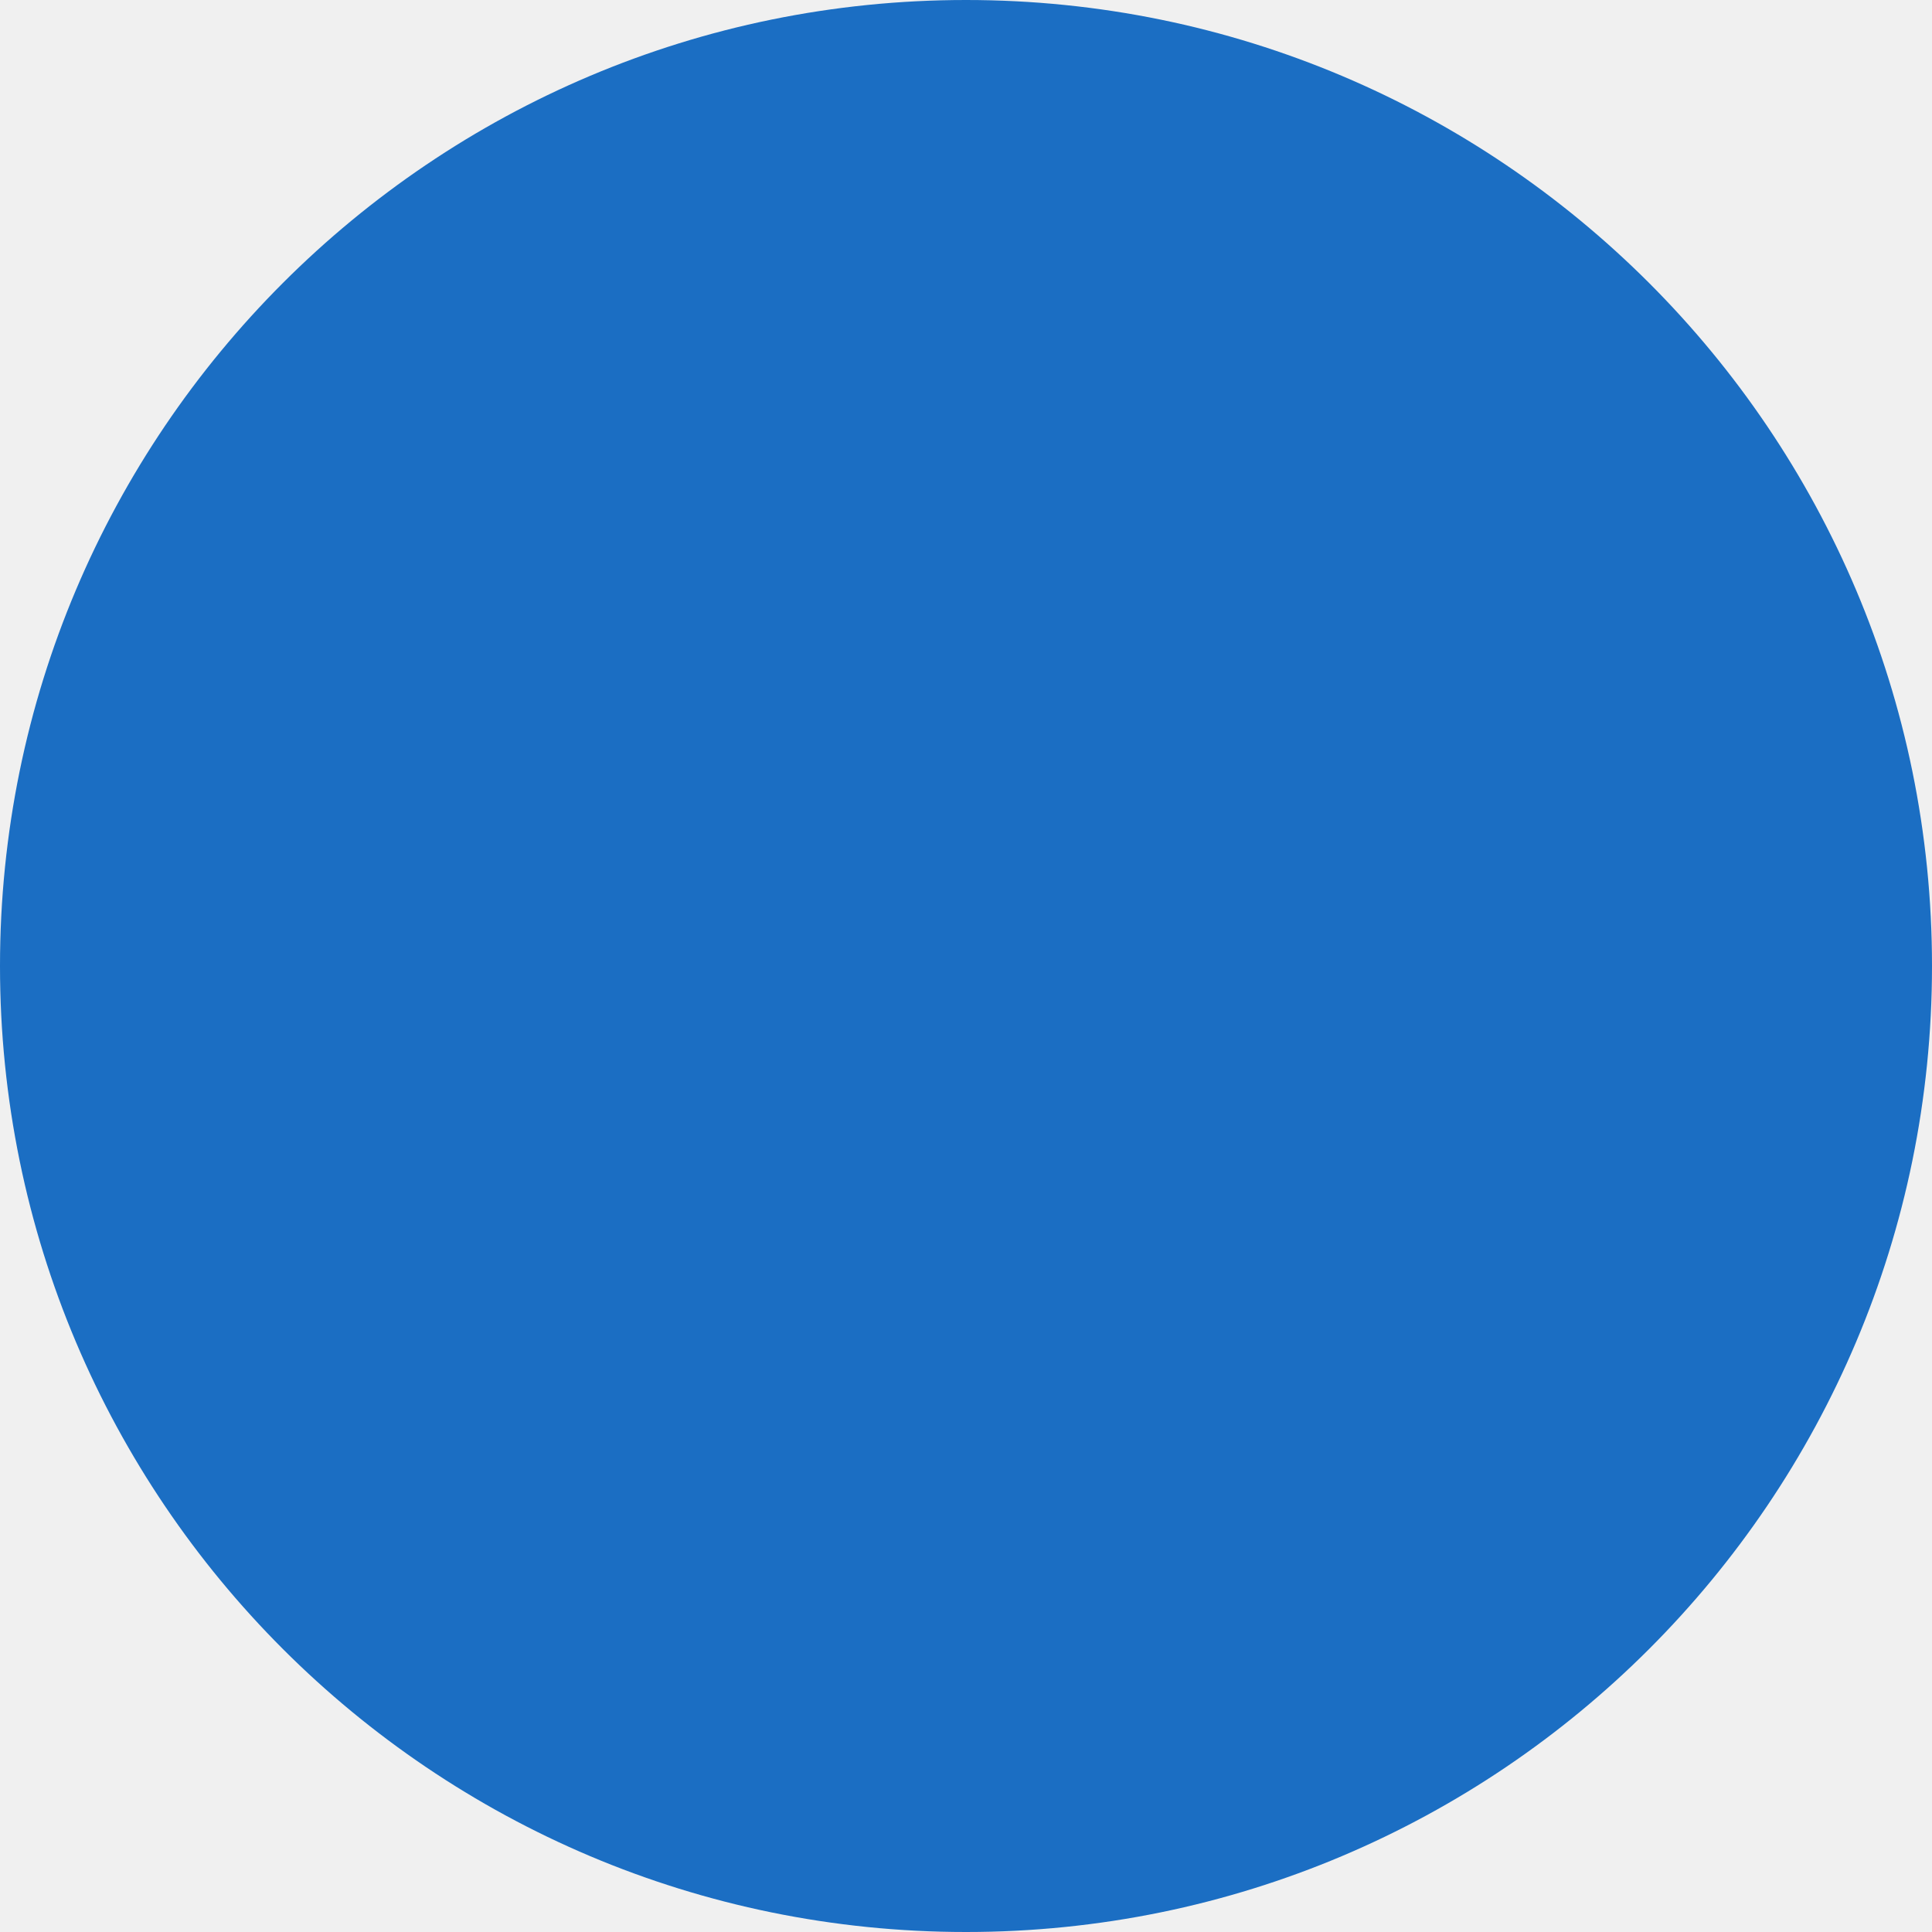
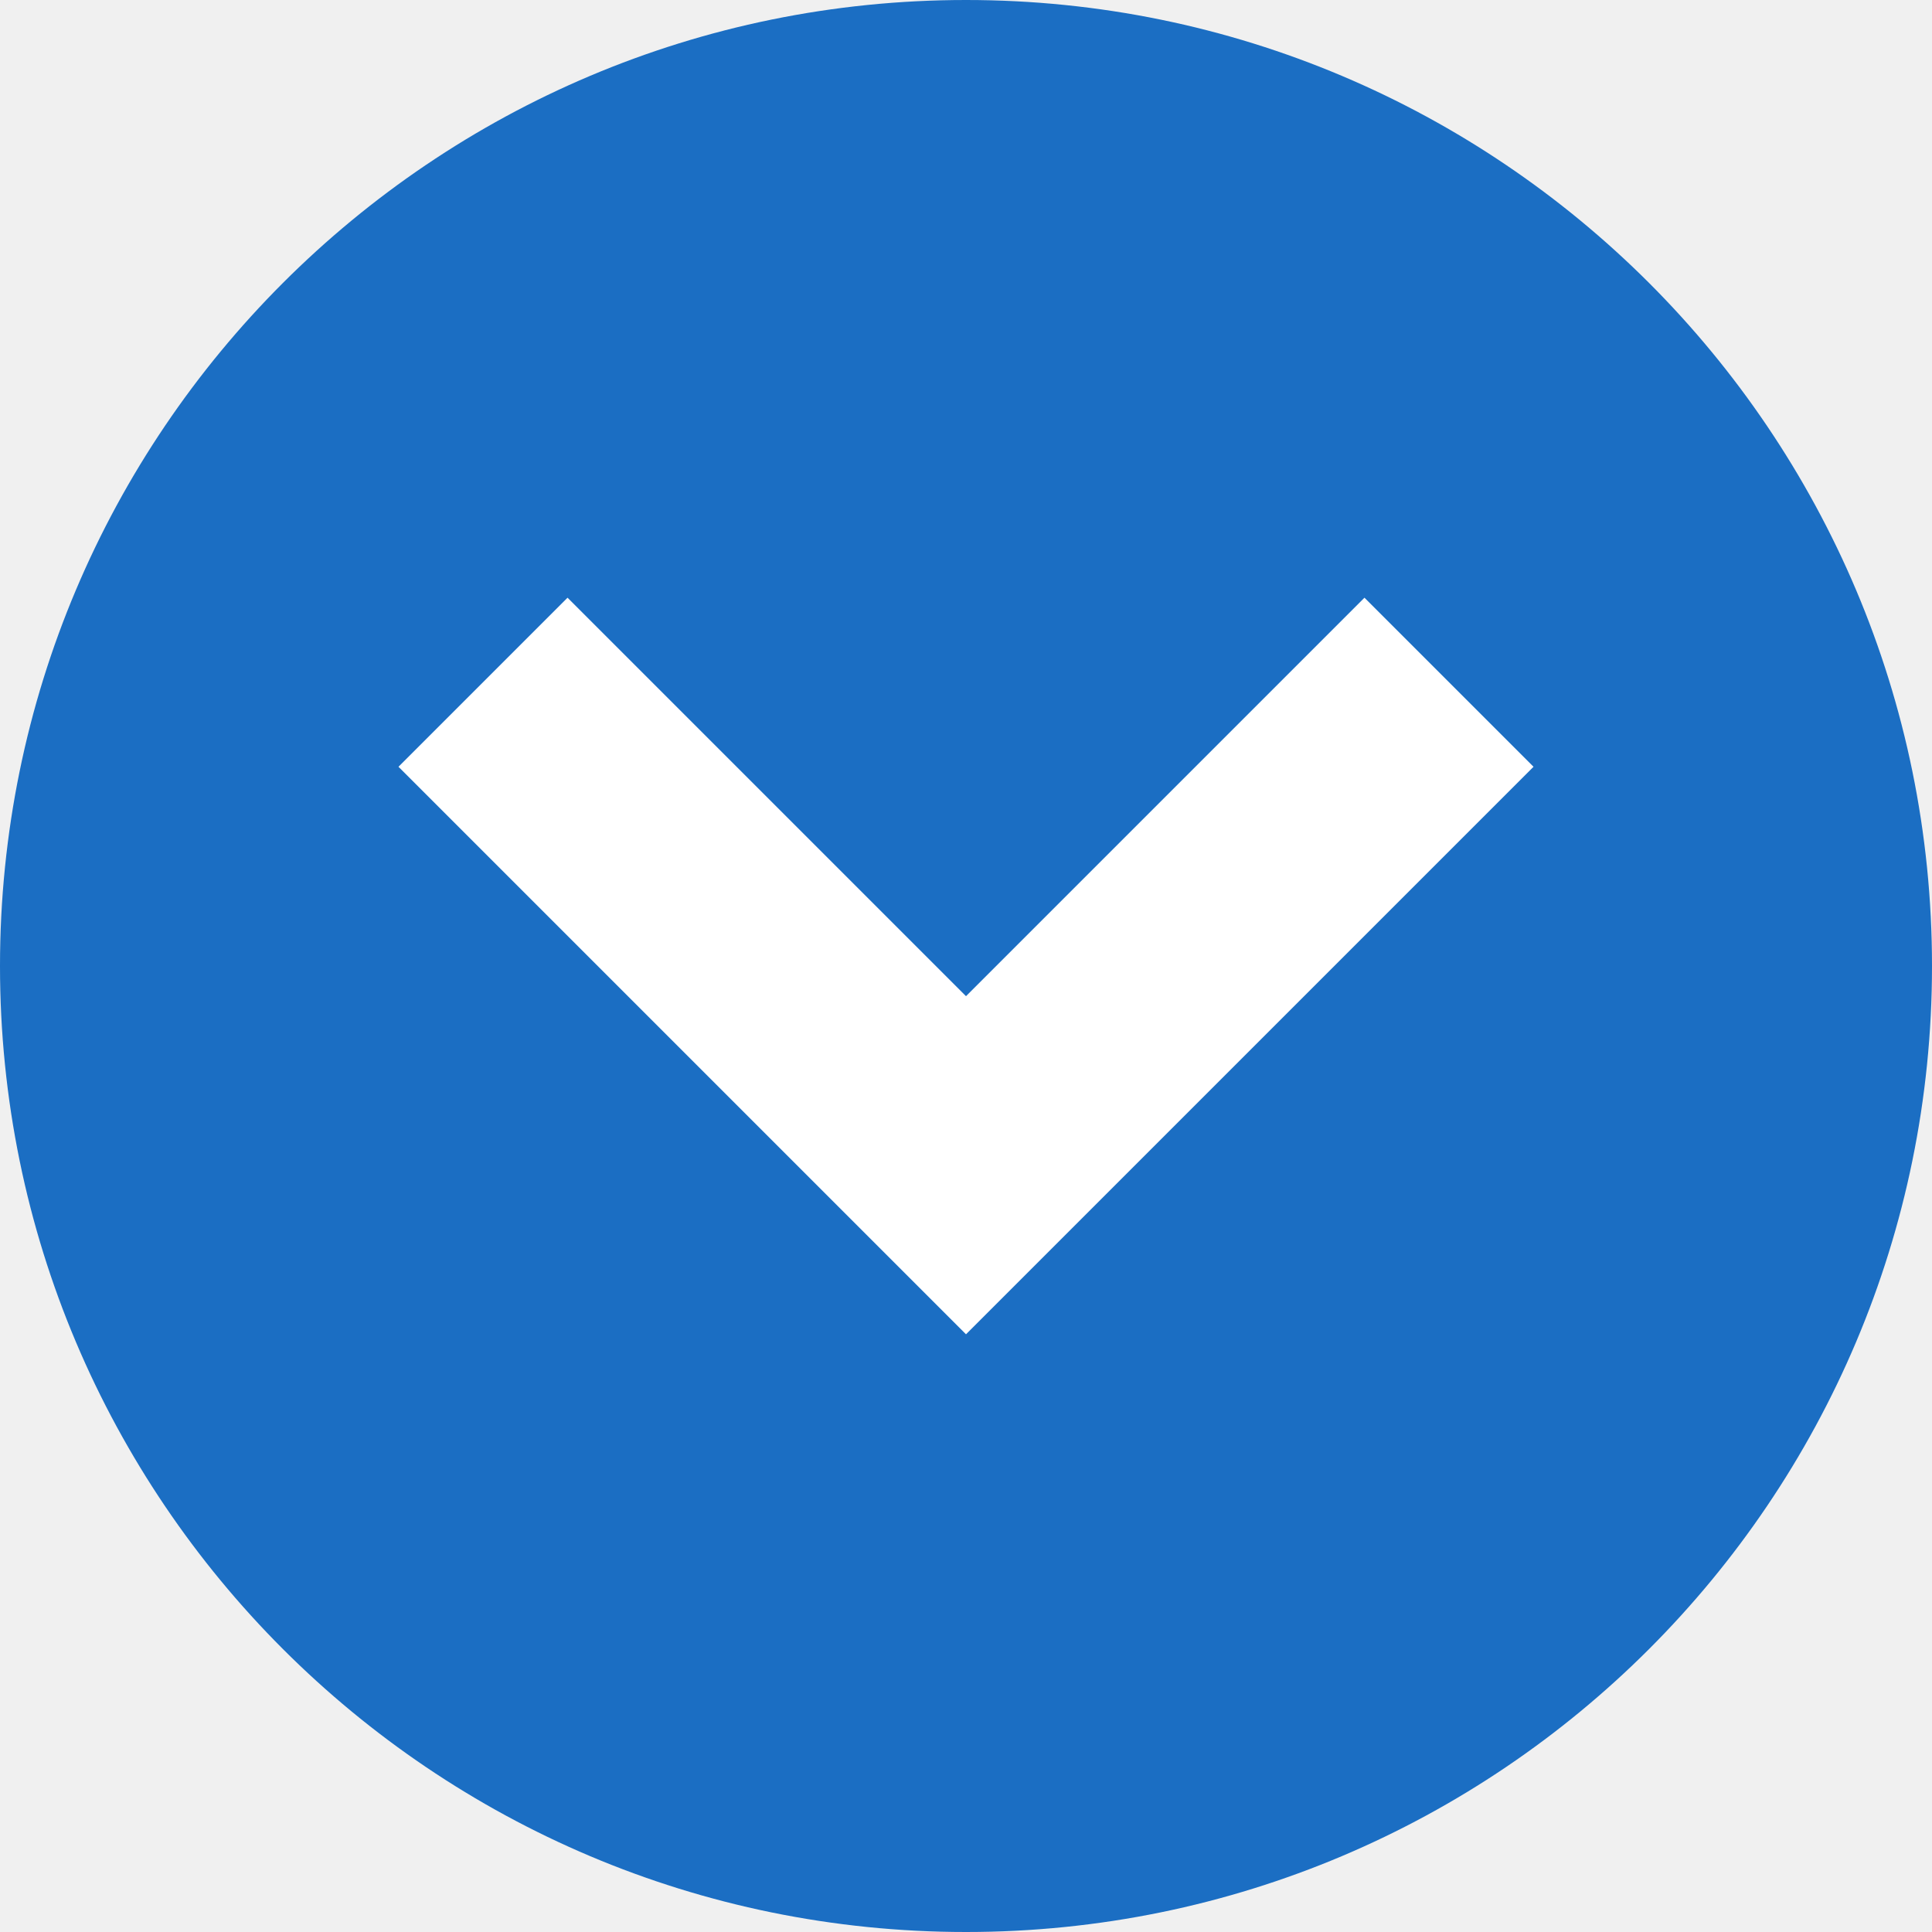
<svg xmlns="http://www.w3.org/2000/svg" width="16" height="16" viewBox="0 0 16 16">
-   <circle id="楕円形_23" data-name="楕円形 23" cx="8" cy="8" r="8" fill="#1b6ec3" />
+   <g id="グループ_26406" data-name="グループ 26406" transform="translate(399 -711) rotate(90)">
+     <circle id="楕円形_23" data-name="楕円形 23" cx="8" cy="8" r="8" transform="translate(711 383)" fill="#1b6ec3" />
+     <g id="Icon_-_ArrowRight_-_Small" data-name="Icon - ArrowRight - Small" transform="translate(715.95 386.3)">
+       <path id="パス_36" data-name="パス 36" d="M6.7,8.1,2,3.4,3.4,2,6.7,5.3,10,2l1.4,1.4Z" transform="translate(-2 11.4) rotate(-90)" fill="#fff" />
+     </g>
+   </g>
</svg>
